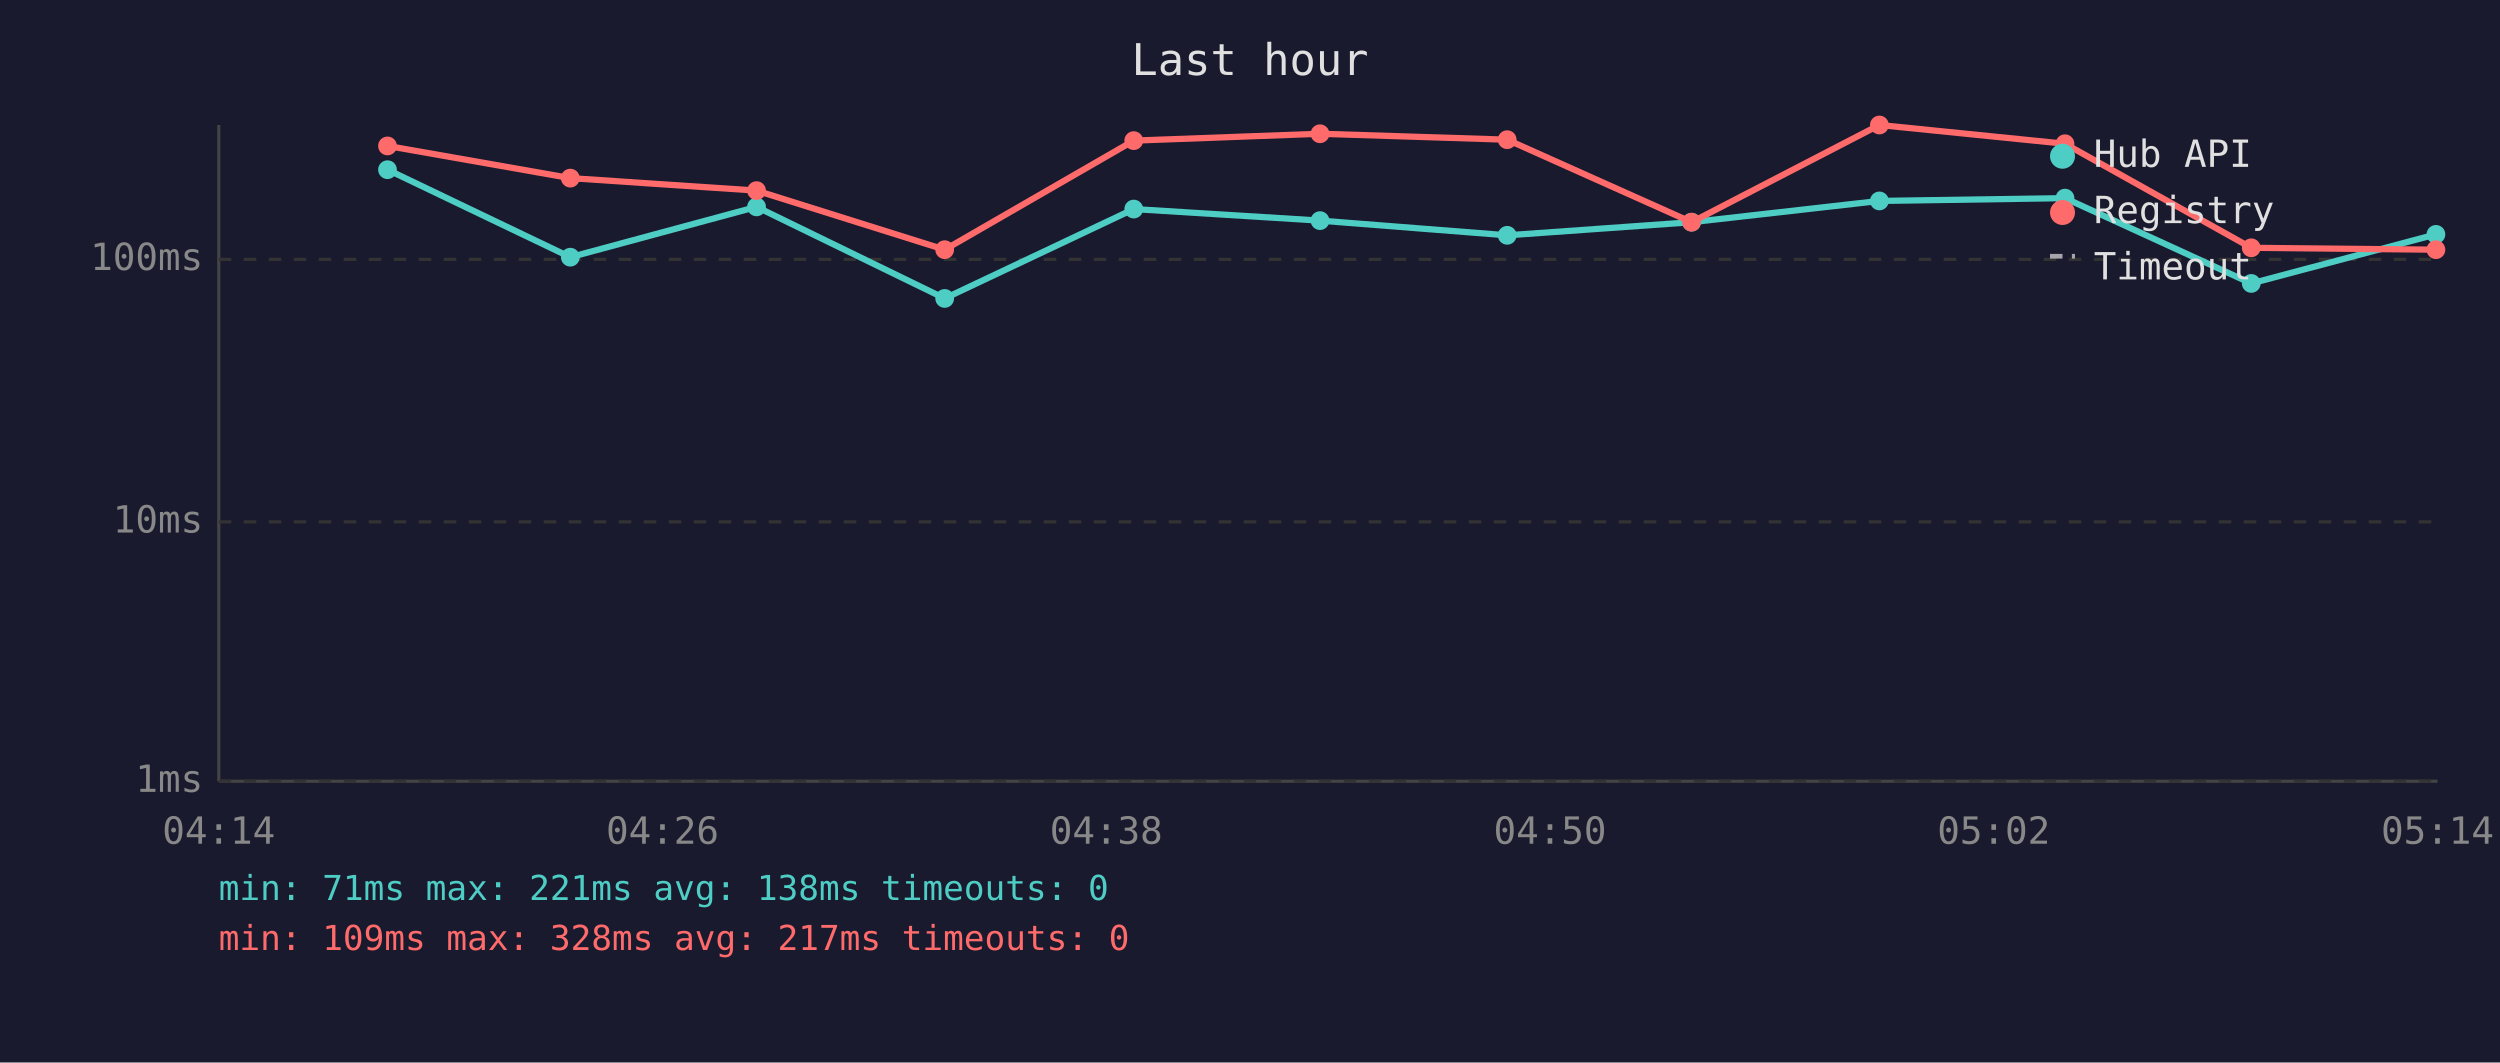
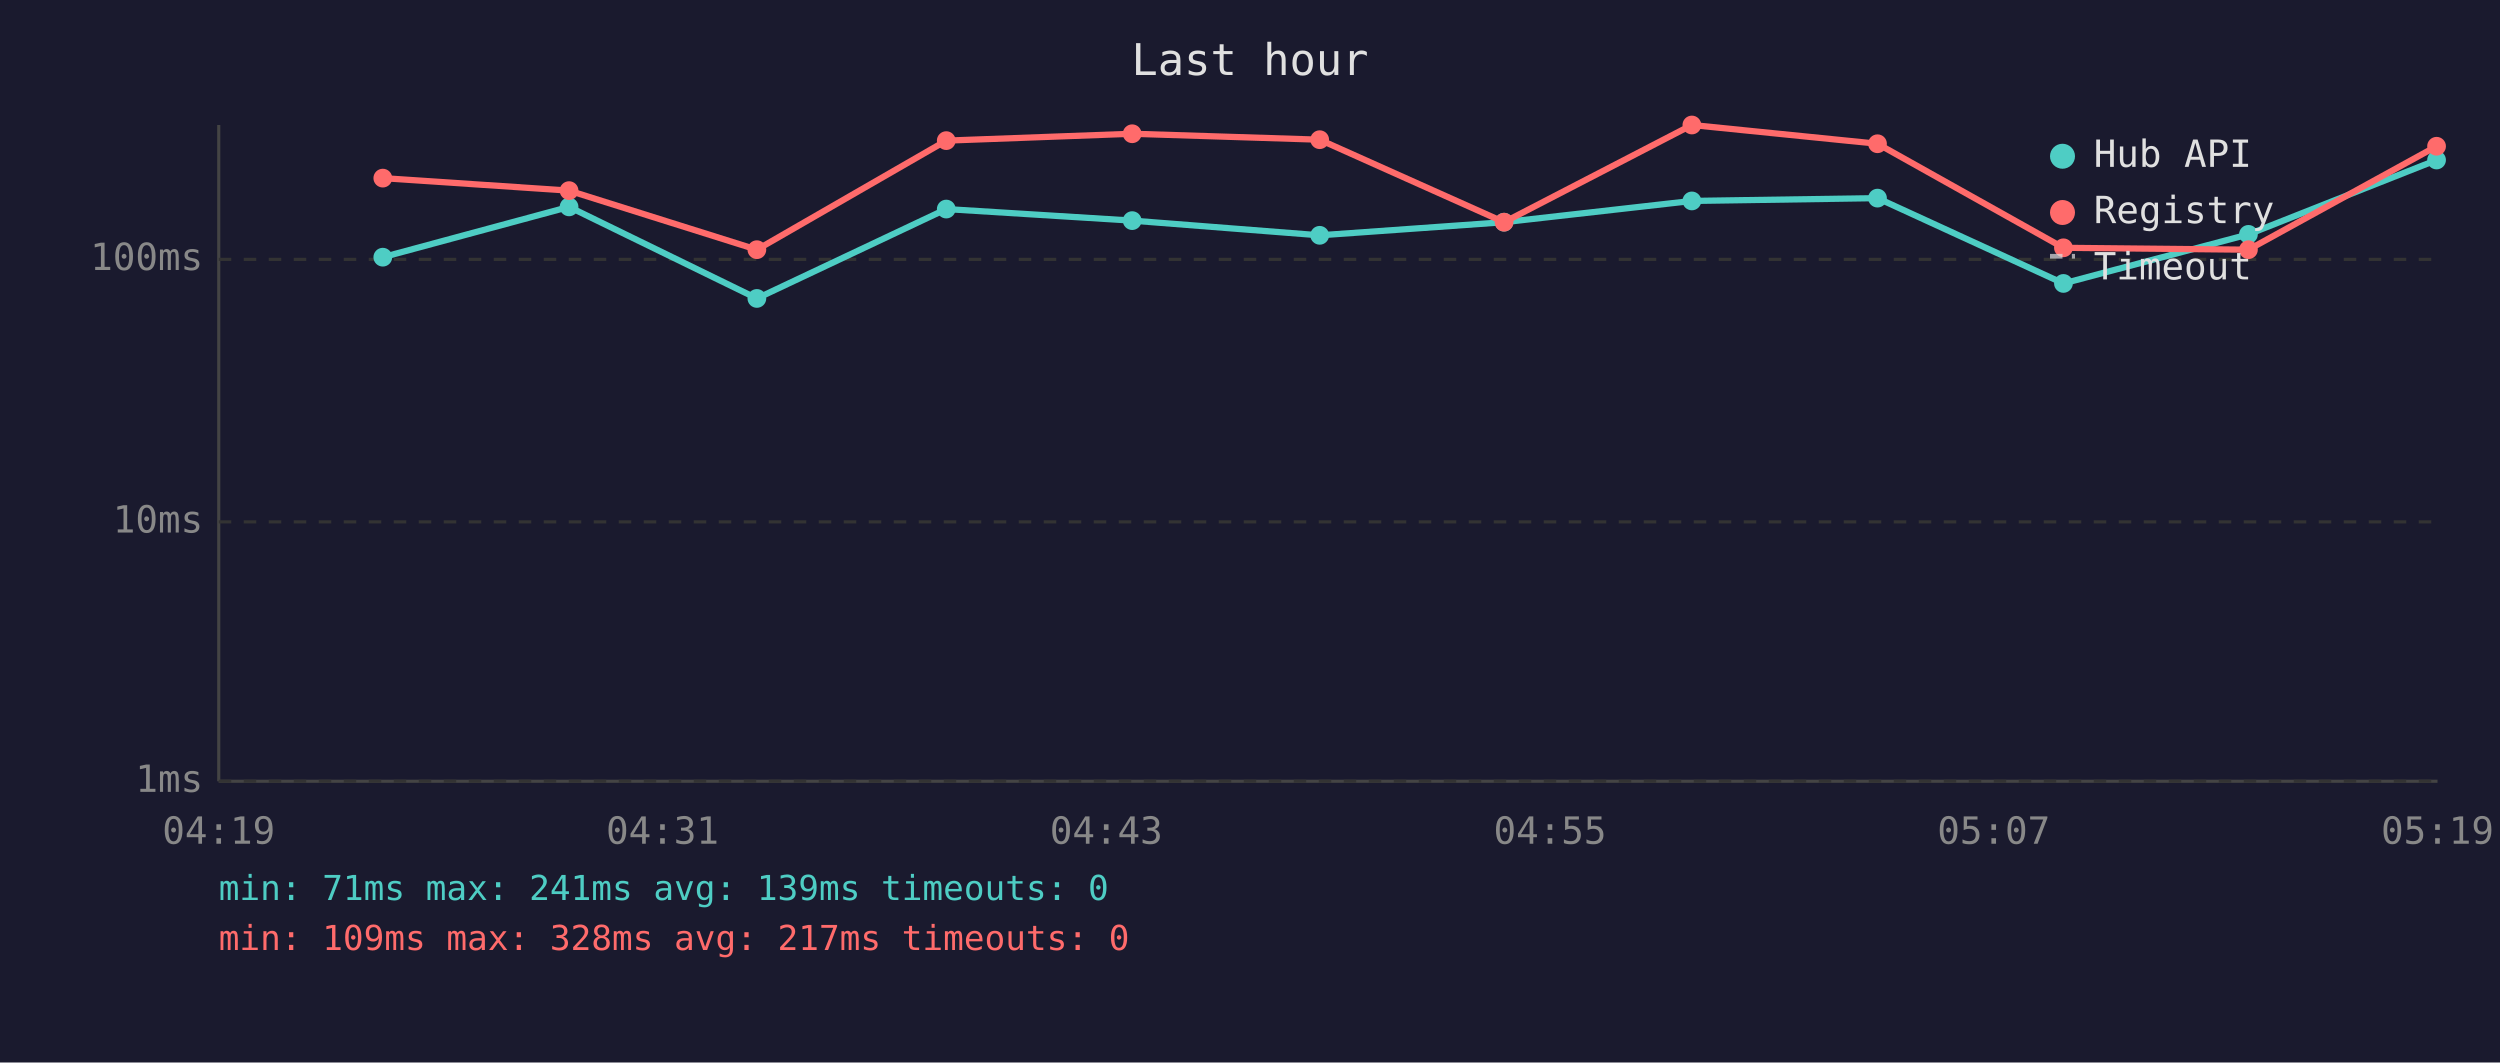
<svg xmlns="http://www.w3.org/2000/svg" viewBox="0 0 800 340" font-family="monospace" font-size="12">
  <rect width="800" height="340" fill="#1a1a2e" />
  <text x="400" y="24" fill="#e0e0e0" font-size="14" text-anchor="middle">Last hour</text>
  <line x1="70" y1="40" x2="70" y2="250" stroke="#444" stroke-width="1" />
  <line x1="70" y1="250" x2="780" y2="250" stroke="#444" stroke-width="1" />
  <line x1="70" y1="250" x2="780" y2="250" stroke="#333" stroke-width="1" stroke-dasharray="4" />
  <text x="65" y="250" fill="#888" text-anchor="end" dominant-baseline="middle">1ms</text>
  <line x1="70" y1="167" x2="780" y2="167" stroke="#333" stroke-width="1" stroke-dasharray="4" />
  <text x="65" y="167" fill="#888" text-anchor="end" dominant-baseline="middle">10ms</text>
  <line x1="70" y1="83" x2="780" y2="83" stroke="#333" stroke-width="1" stroke-dasharray="4" />
  <text x="65" y="83" fill="#888" text-anchor="end" dominant-baseline="middle">100ms</text>
-   <text x="70" y="270" fill="#888" text-anchor="middle">04:14</text>
-   <text x="212" y="270" fill="#888" text-anchor="middle">04:26</text>
-   <text x="354" y="270" fill="#888" text-anchor="middle">04:38</text>
-   <text x="496" y="270" fill="#888" text-anchor="middle">04:50</text>
-   <text x="638" y="270" fill="#888" text-anchor="middle">05:02</text>
-   <text x="780" y="270" fill="#888" text-anchor="middle">05:14</text>
-   <polyline points="124.0,54.3 182.5,82.3 242.1,66.2 302.3,95.5 362.8,66.9 422.4,70.6 482.3,75.3 541.3,71.1 601.4,64.3 660.8,63.4 720.4,90.7 779.5,75.0" fill="none" stroke="#4ecdc4" stroke-width="2" opacity="1" />
-   <circle cx="124.0" cy="54.3" r="3" fill="#4ecdc4" />
-   <circle cx="182.5" cy="82.3" r="3" fill="#4ecdc4" />
-   <circle cx="242.1" cy="66.2" r="3" fill="#4ecdc4" />
-   <circle cx="302.3" cy="95.5" r="3" fill="#4ecdc4" />
-   <circle cx="362.8" cy="66.9" r="3" fill="#4ecdc4" />
-   <circle cx="422.4" cy="70.6" r="3" fill="#4ecdc4" />
-   <circle cx="482.3" cy="75.3" r="3" fill="#4ecdc4" />
-   <circle cx="541.3" cy="71.1" r="3" fill="#4ecdc4" />
-   <circle cx="601.4" cy="64.3" r="3" fill="#4ecdc4" />
-   <circle cx="660.8" cy="63.4" r="3" fill="#4ecdc4" />
-   <circle cx="720.4" cy="90.7" r="3" fill="#4ecdc4" />
-   <circle cx="779.5" cy="75.0" r="3" fill="#4ecdc4" />
-   <polyline points="124.0,46.7 182.5,57.0 242.1,61.0 302.3,79.9 362.8,45.0 422.4,42.8 482.3,44.7 541.3,71.1 601.4,40.0 660.8,46.0 720.4,79.3 779.5,79.9" fill="none" stroke="#ff6b6b" stroke-width="2" opacity="1" />
-   <circle cx="124.0" cy="46.7" r="3" fill="#ff6b6b" />
-   <circle cx="182.5" cy="57.0" r="3" fill="#ff6b6b" />
-   <circle cx="242.1" cy="61.0" r="3" fill="#ff6b6b" />
-   <circle cx="302.3" cy="79.9" r="3" fill="#ff6b6b" />
-   <circle cx="362.8" cy="45.0" r="3" fill="#ff6b6b" />
-   <circle cx="422.4" cy="42.8" r="3" fill="#ff6b6b" />
-   <circle cx="482.3" cy="44.7" r="3" fill="#ff6b6b" />
-   <circle cx="541.3" cy="71.1" r="3" fill="#ff6b6b" />
-   <circle cx="601.4" cy="40.0" r="3" fill="#ff6b6b" />
-   <circle cx="660.8" cy="46.0" r="3" fill="#ff6b6b" />
-   <circle cx="720.4" cy="79.3" r="3" fill="#ff6b6b" />
-   <circle cx="779.5" cy="79.9" r="3" fill="#ff6b6b" />
+   <text x="70" y="270" fill="#888" text-anchor="middle">04:19</text>
+   <text x="212" y="270" fill="#888" text-anchor="middle">04:31</text>
+   <text x="354" y="270" fill="#888" text-anchor="middle">04:43</text>
+   <text x="496" y="270" fill="#888" text-anchor="middle">04:55</text>
+   <text x="638" y="270" fill="#888" text-anchor="middle">05:07</text>
+   <text x="780" y="270" fill="#888" text-anchor="middle">05:19</text>
+   <polyline points="122.5,82.3 182.1,66.2 242.2,95.5 302.8,66.9 362.3,70.6 422.3,75.3 481.3,71.1 541.4,64.3 600.8,63.4 660.3,90.7 719.5,75.0 779.7,51.2" fill="none" stroke="#4ecdc4" stroke-width="2" opacity="1" />
+   <circle cx="122.5" cy="82.3" r="3" fill="#4ecdc4" />
+   <circle cx="182.1" cy="66.2" r="3" fill="#4ecdc4" />
+   <circle cx="242.2" cy="95.5" r="3" fill="#4ecdc4" />
+   <circle cx="302.8" cy="66.9" r="3" fill="#4ecdc4" />
+   <circle cx="362.3" cy="70.6" r="3" fill="#4ecdc4" />
+   <circle cx="422.3" cy="75.3" r="3" fill="#4ecdc4" />
+   <circle cx="481.3" cy="71.1" r="3" fill="#4ecdc4" />
+   <circle cx="541.4" cy="64.3" r="3" fill="#4ecdc4" />
+   <circle cx="600.8" cy="63.4" r="3" fill="#4ecdc4" />
+   <circle cx="660.3" cy="90.7" r="3" fill="#4ecdc4" />
+   <circle cx="719.5" cy="75.0" r="3" fill="#4ecdc4" />
+   <circle cx="779.7" cy="51.2" r="3" fill="#4ecdc4" />
+   <polyline points="122.5,57.0 182.1,61.0 242.2,79.9 302.8,45.0 362.3,42.8 422.3,44.7 481.3,71.1 541.4,40.0 600.8,46.0 660.3,79.3 719.5,79.9 779.7,46.8" fill="none" stroke="#ff6b6b" stroke-width="2" opacity="1" />
+   <circle cx="122.5" cy="57.0" r="3" fill="#ff6b6b" />
+   <circle cx="182.1" cy="61.0" r="3" fill="#ff6b6b" />
+   <circle cx="242.2" cy="79.9" r="3" fill="#ff6b6b" />
+   <circle cx="302.8" cy="45.0" r="3" fill="#ff6b6b" />
+   <circle cx="362.3" cy="42.8" r="3" fill="#ff6b6b" />
+   <circle cx="422.3" cy="44.7" r="3" fill="#ff6b6b" />
+   <circle cx="481.3" cy="71.1" r="3" fill="#ff6b6b" />
+   <circle cx="541.4" cy="40.0" r="3" fill="#ff6b6b" />
+   <circle cx="600.8" cy="46.0" r="3" fill="#ff6b6b" />
+   <circle cx="660.3" cy="79.3" r="3" fill="#ff6b6b" />
+   <circle cx="719.5" cy="79.9" r="3" fill="#ff6b6b" />
+   <circle cx="779.7" cy="46.8" r="3" fill="#ff6b6b" />
  <circle cx="660" cy="50" r="4" fill="#4ecdc4" />
  <text x="670" y="50" fill="#e0e0e0" dominant-baseline="middle">Hub API</text>
  <circle cx="660" cy="68" r="4" fill="#ff6b6b" />
  <text x="670" y="68" fill="#e0e0e0" dominant-baseline="middle">Registry</text>
  <line x1="656" y1="82" x2="664" y2="82" stroke="#e0e0e0" stroke-width="1.5" stroke-dasharray="4,3" opacity="0.7" />
  <text x="670" y="86" fill="#e0e0e0" dominant-baseline="middle">Timeout</text>
-   <text x="70" y="288" fill="#4ecdc4" font-size="11">min: 71ms  max: 221ms  avg: 138ms  timeouts: 0</text>
+   <text x="70" y="288" fill="#4ecdc4" font-size="11">min: 71ms  max: 241ms  avg: 139ms  timeouts: 0</text>
  <text x="70" y="304" fill="#ff6b6b" font-size="11">min: 109ms  max: 328ms  avg: 217ms  timeouts: 0</text>
</svg>
